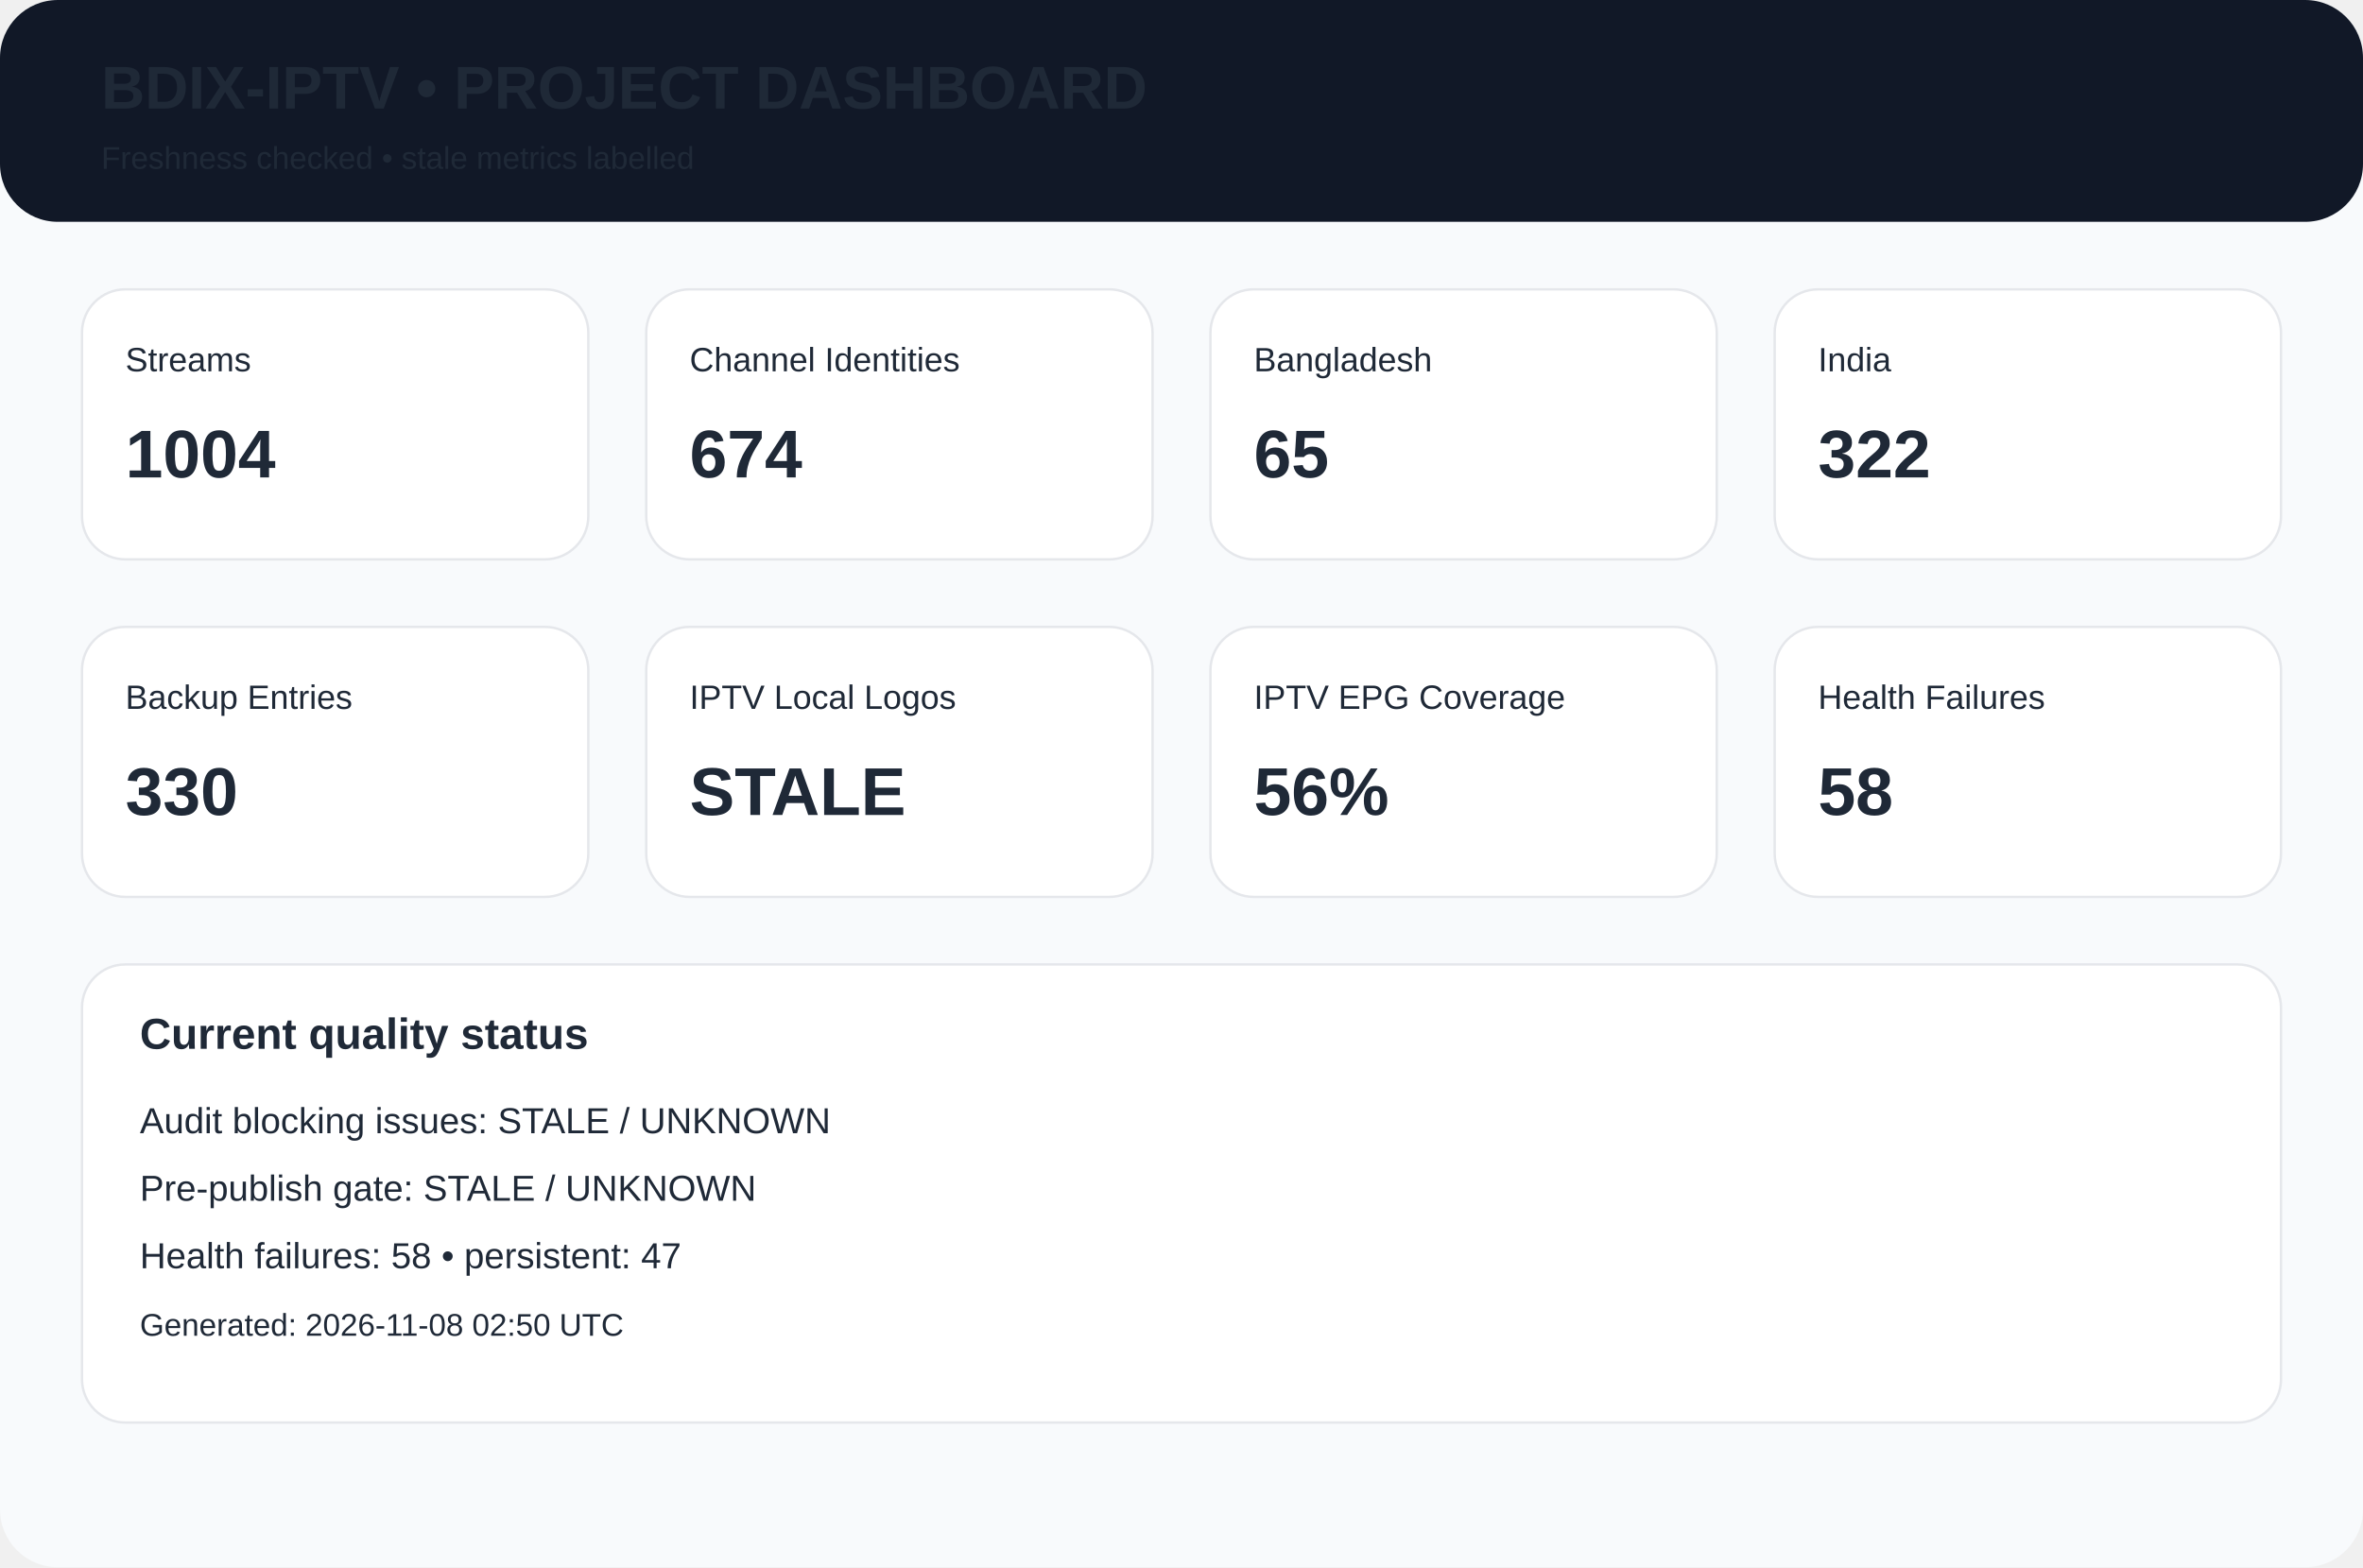
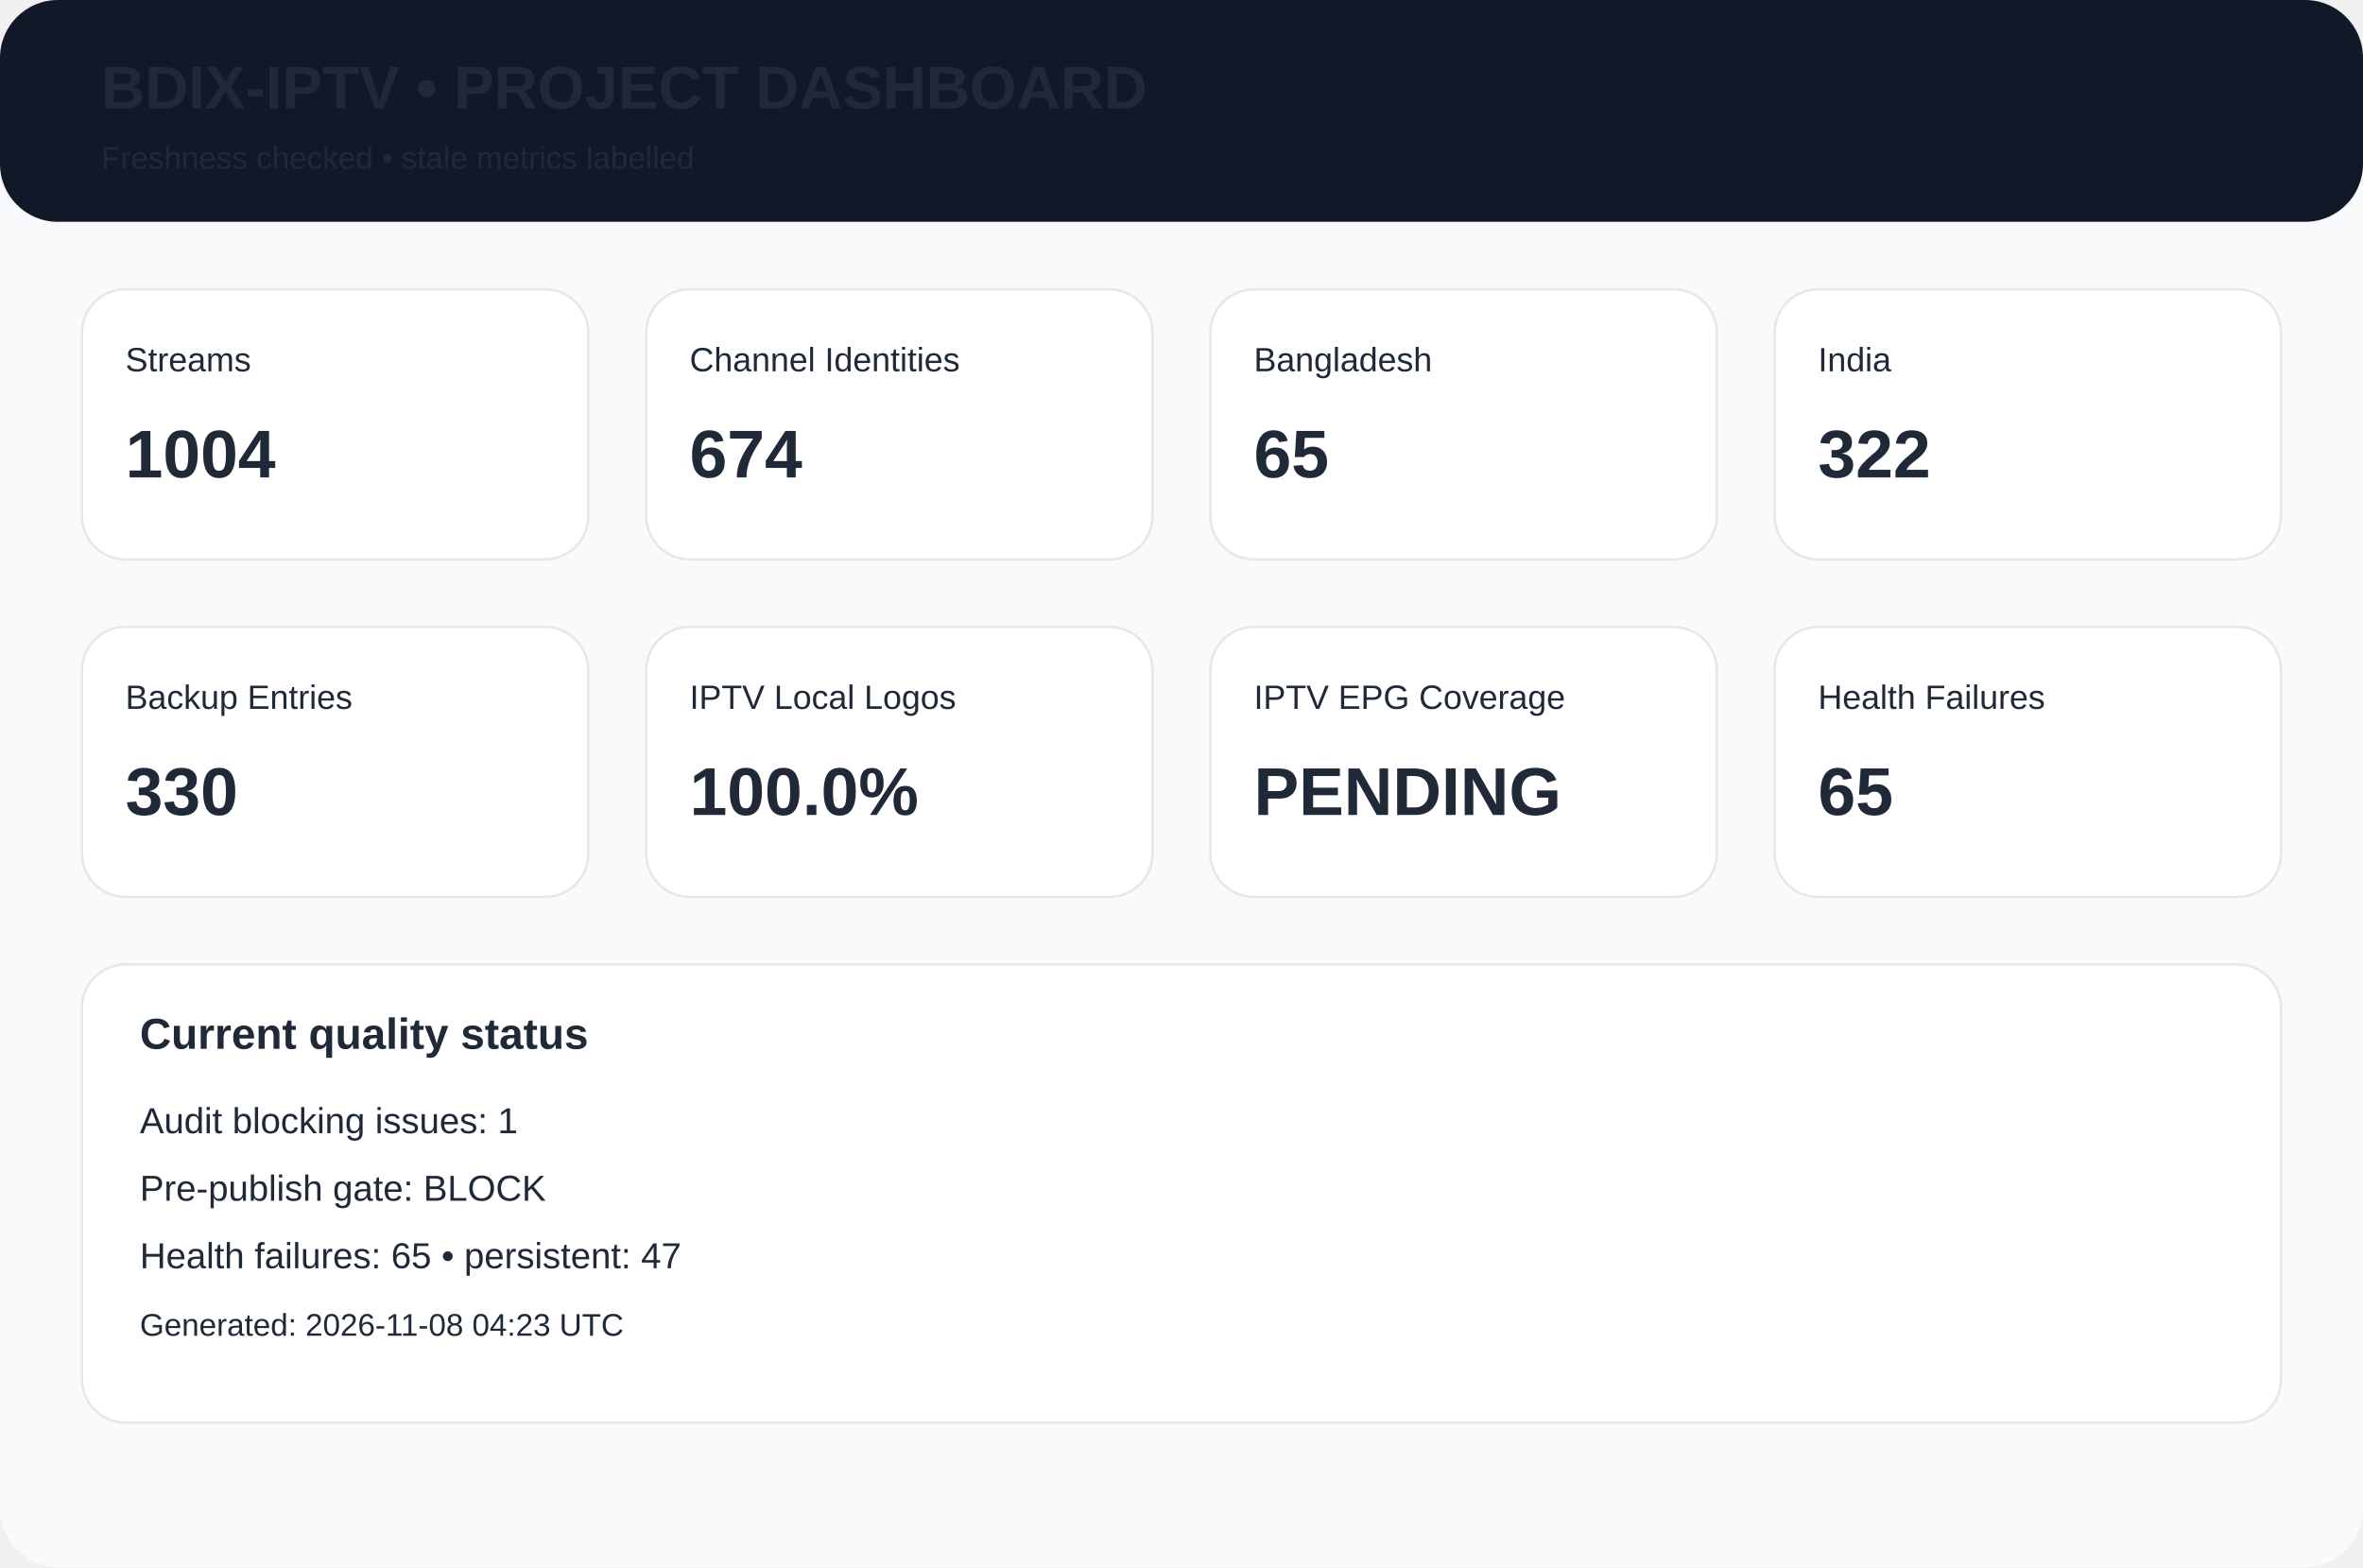
<svg xmlns="http://www.w3.org/2000/svg" width="980" height="650" viewBox="0 0 980 650">
  <rect width="980" height="650" rx="24" fill="#f8fafc" />
  <rect width="980" height="92" rx="24" fill="#111827" />
  <text x="42" y="45" font-family="Arial,Helvetica,sans-serif" font-size="25px" font-weight="700" fill="#1f2937">BDIX-IPTV • PROJECT DASHBOARD</text>
  <text x="42" y="70" font-family="Arial,Helvetica,sans-serif" font-size="13px" font-weight="400" fill="#1f2937">Freshness checked • stale metrics labelled</text>
  <rect x="34" y="120" width="210" height="112" rx="18" fill="white" stroke="#e5e7eb" />
  <text x="52" y="154" font-family="Arial,Helvetica,sans-serif" font-size="14px" font-weight="400" fill="#1f2937">Streams</text>
  <text x="52" y="198" font-family="Arial,Helvetica,sans-serif" font-size="28px" font-weight="700" fill="#1f2937">1004</text>
  <rect x="268" y="120" width="210" height="112" rx="18" fill="white" stroke="#e5e7eb" />
  <text x="286" y="154" font-family="Arial,Helvetica,sans-serif" font-size="14px" font-weight="400" fill="#1f2937">Channel Identities</text>
  <text x="286" y="198" font-family="Arial,Helvetica,sans-serif" font-size="28px" font-weight="700" fill="#1f2937">674</text>
  <rect x="502" y="120" width="210" height="112" rx="18" fill="white" stroke="#e5e7eb" />
  <text x="520" y="154" font-family="Arial,Helvetica,sans-serif" font-size="14px" font-weight="400" fill="#1f2937">Bangladesh</text>
  <text x="520" y="198" font-family="Arial,Helvetica,sans-serif" font-size="28px" font-weight="700" fill="#1f2937">65</text>
  <rect x="736" y="120" width="210" height="112" rx="18" fill="white" stroke="#e5e7eb" />
  <text x="754" y="154" font-family="Arial,Helvetica,sans-serif" font-size="14px" font-weight="400" fill="#1f2937">India</text>
  <text x="754" y="198" font-family="Arial,Helvetica,sans-serif" font-size="28px" font-weight="700" fill="#1f2937">322</text>
  <rect x="34" y="260" width="210" height="112" rx="18" fill="white" stroke="#e5e7eb" />
  <text x="52" y="294" font-family="Arial,Helvetica,sans-serif" font-size="14px" font-weight="400" fill="#1f2937">Backup Entries</text>
  <text x="52" y="338" font-family="Arial,Helvetica,sans-serif" font-size="28px" font-weight="700" fill="#1f2937">330</text>
  <rect x="268" y="260" width="210" height="112" rx="18" fill="white" stroke="#e5e7eb" />
  <text x="286" y="294" font-family="Arial,Helvetica,sans-serif" font-size="14px" font-weight="400" fill="#1f2937">IPTV Local Logos</text>
-   <text x="286" y="338" font-family="Arial,Helvetica,sans-serif" font-size="28px" font-weight="700" fill="#1f2937">STALE</text>
+   <text x="286" y="338" font-family="Arial,Helvetica,sans-serif" font-size="28px" font-weight="700" fill="#1f2937">100.0%</text>
  <rect x="502" y="260" width="210" height="112" rx="18" fill="white" stroke="#e5e7eb" />
  <text x="520" y="294" font-family="Arial,Helvetica,sans-serif" font-size="14px" font-weight="400" fill="#1f2937">IPTV EPG Coverage</text>
-   <text x="520" y="338" font-family="Arial,Helvetica,sans-serif" font-size="28px" font-weight="700" fill="#1f2937">56%</text>
+   <text x="520" y="338" font-family="Arial,Helvetica,sans-serif" font-size="28px" font-weight="700" fill="#1f2937">PENDING</text>
  <rect x="736" y="260" width="210" height="112" rx="18" fill="white" stroke="#e5e7eb" />
  <text x="754" y="294" font-family="Arial,Helvetica,sans-serif" font-size="14px" font-weight="400" fill="#1f2937">Health Failures</text>
-   <text x="754" y="338" font-family="Arial,Helvetica,sans-serif" font-size="28px" font-weight="700" fill="#1f2937">58</text>
+   <text x="754" y="338" font-family="Arial,Helvetica,sans-serif" font-size="28px" font-weight="700" fill="#1f2937">65</text>
  <rect x="34" y="400" width="912" height="190" rx="18" fill="white" stroke="#e5e7eb" />
  <text x="58" y="435" font-family="Arial,Helvetica,sans-serif" font-size="18px" font-weight="700" fill="#1f2937">Current quality status</text>
-   <text x="58" y="470" font-family="Arial,Helvetica,sans-serif" font-size="15px" font-weight="400" fill="#1f2937">Audit blocking issues: STALE / UNKNOWN</text>
-   <text x="58" y="498" font-family="Arial,Helvetica,sans-serif" font-size="15px" font-weight="400" fill="#1f2937">Pre-publish gate: STALE / UNKNOWN</text>
-   <text x="58" y="526" font-family="Arial,Helvetica,sans-serif" font-size="15px" font-weight="400" fill="#1f2937">Health failures: 58 • persistent: 47</text>
-   <text x="58" y="554" font-family="Arial,Helvetica,sans-serif" font-size="13px" font-weight="400" fill="#1f2937">Generated: 2026-11-08 02:50 UTC</text>
+   <text x="58" y="470" font-family="Arial,Helvetica,sans-serif" font-size="15px" font-weight="400" fill="#1f2937">Audit blocking issues: 1</text>
+   <text x="58" y="498" font-family="Arial,Helvetica,sans-serif" font-size="15px" font-weight="400" fill="#1f2937">Pre-publish gate: BLOCK</text>
+   <text x="58" y="526" font-family="Arial,Helvetica,sans-serif" font-size="15px" font-weight="400" fill="#1f2937">Health failures: 65 • persistent: 47</text>
+   <text x="58" y="554" font-family="Arial,Helvetica,sans-serif" font-size="13px" font-weight="400" fill="#1f2937">Generated: 2026-11-08 04:23 UTC</text>
</svg>
